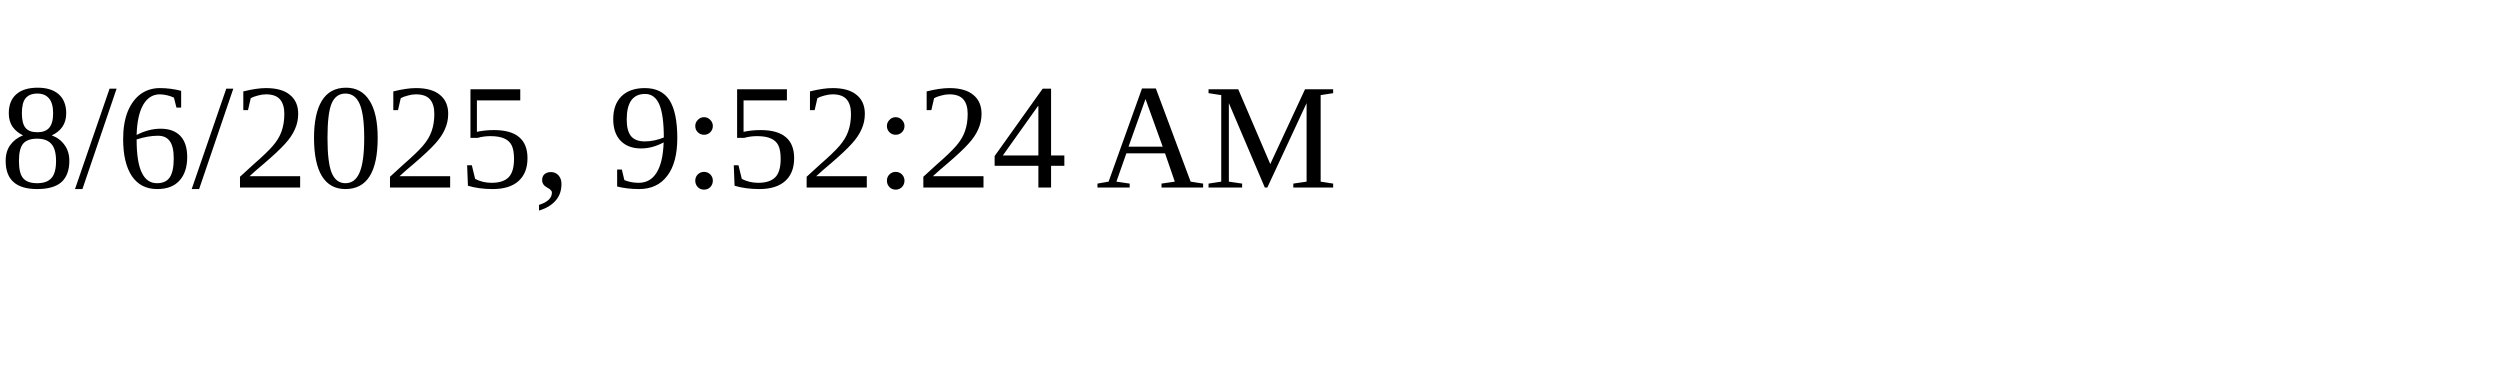
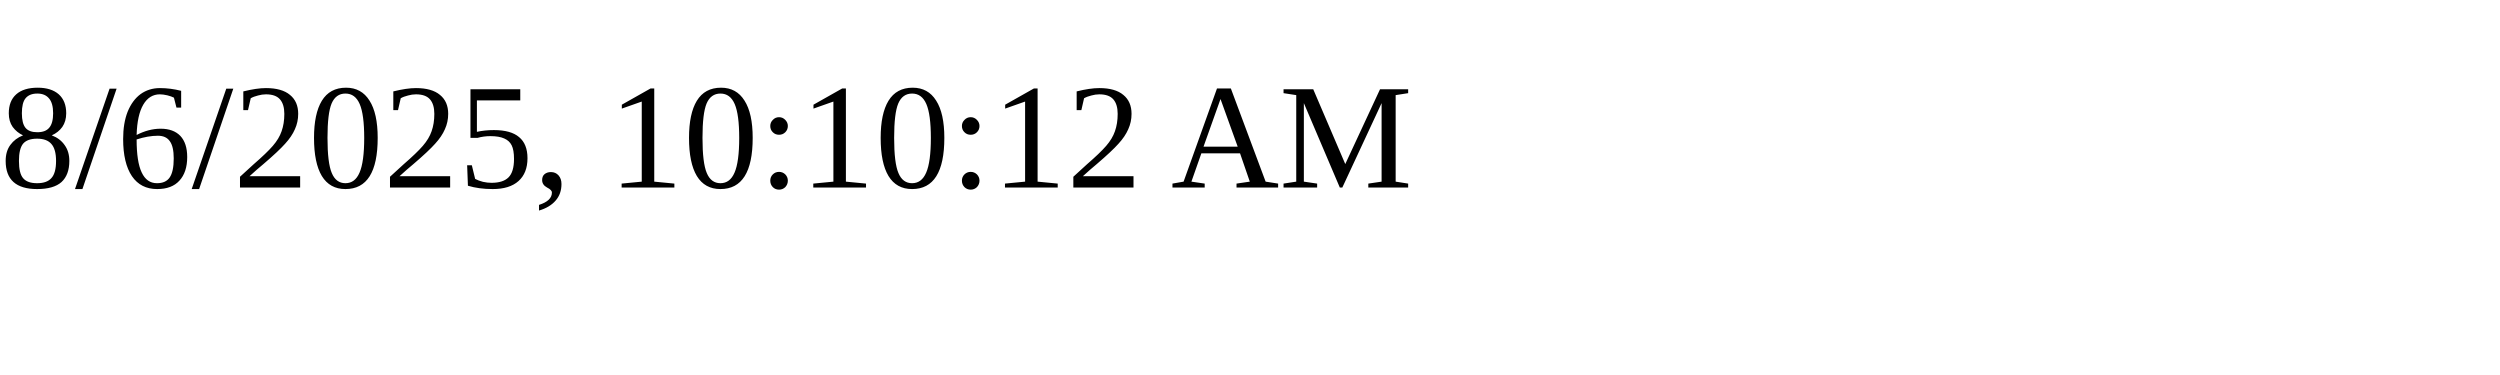
<svg xmlns="http://www.w3.org/2000/svg" height="30" width="200">
-   <text x="0" y="15">8/6/2025, 9:52:24 AM</text>
+   <text x="0" y="15">8/6/2025, 10:10:12 AM</text>
</svg>
